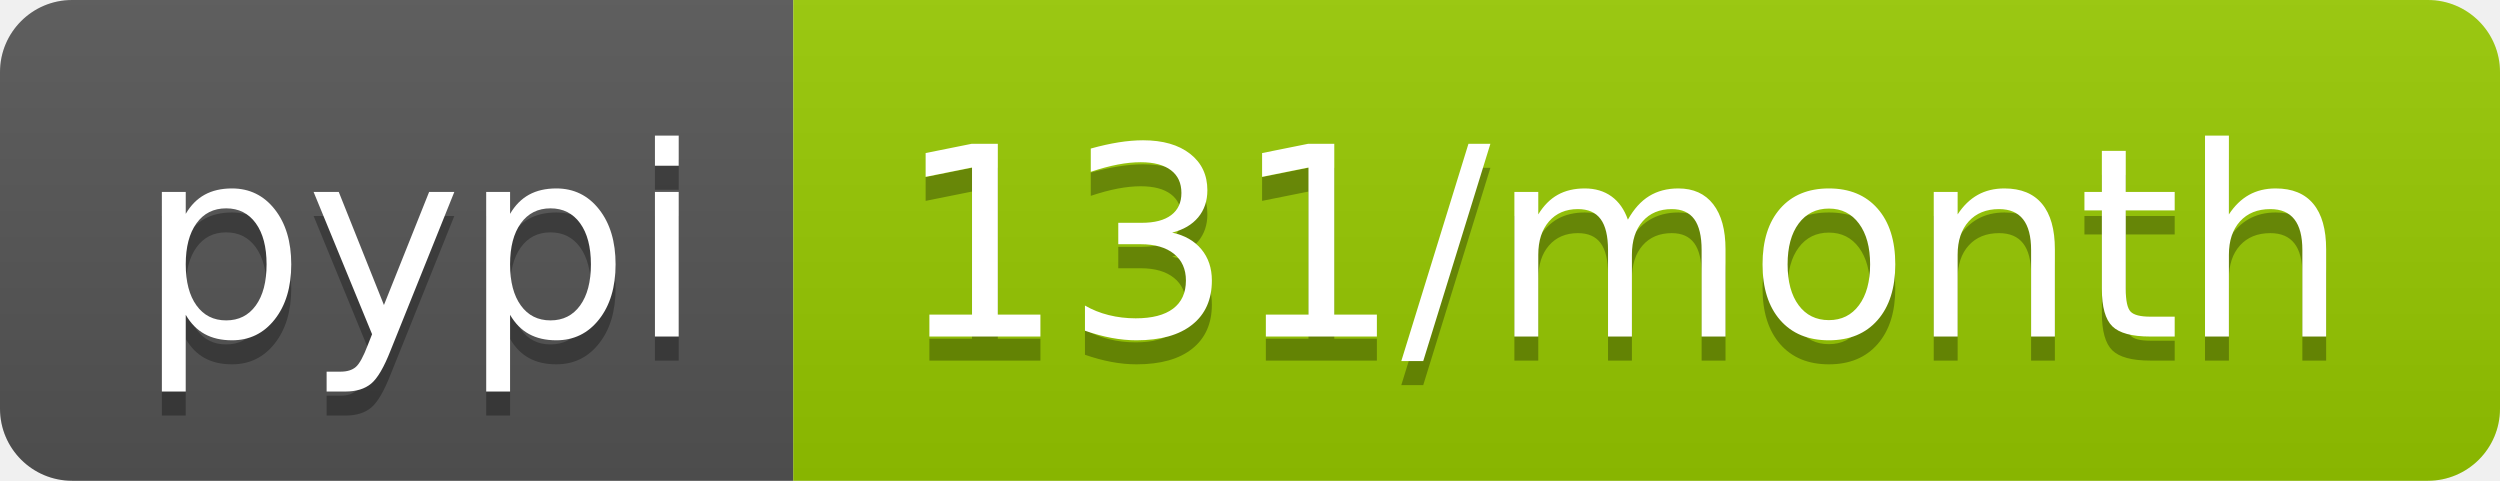
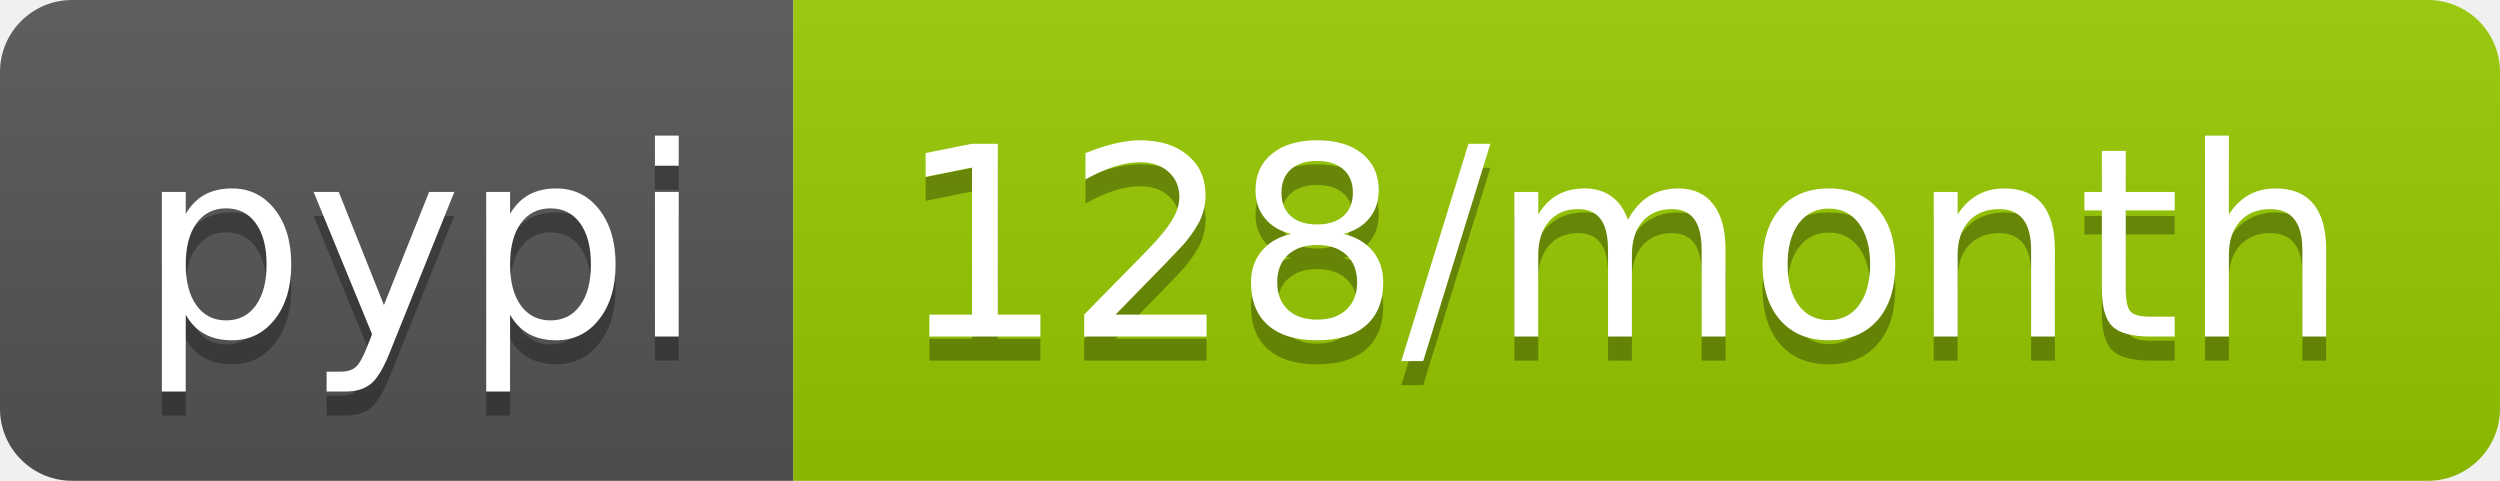
- <svg xmlns="http://www.w3.org/2000/svg" width="104" height="20" role="img" aria-label="pypi: 131/month">
+ <svg xmlns="http://www.w3.org/2000/svg" width="104" height="20" role="img" aria-label="pypi: 128/month">
  <linearGradient id="s" x2="0" y2="100%">
    <stop offset="0" stop-color="#bbb" stop-opacity=".1" />
    <stop offset="1" stop-opacity=".1" />
  </linearGradient>
  <clipPath id="r">
    <rect width="104" height="20" rx="3" fill="#fff" />
  </clipPath>
  <g clip-path="url(#r)">
    <rect width="33" height="20" fill="#555" />
    <rect x="33" width="71" height="20" fill="#97ca00" />
    <rect width="104" height="20" fill="url(#s)" />
  </g>
  <g fill="#fff" text-anchor="middle" font-family="Verdana,Geneva,DejaVu Sans,sans-serif" text-rendering="geometricPrecision" font-size="110">
    <text aria-hidden="true" x="175" y="150" fill="#010101" fill-opacity=".3" transform="scale(.1)" textLength="230">pypi</text>
    <text x="175" y="140" transform="scale(.1)" fill="#fff" textLength="230">pypi</text>
-     <text aria-hidden="true" x="675" y="150" fill="#010101" fill-opacity=".3" transform="scale(.1)" textLength="610">131/month</text>
-     <text x="675" y="140" transform="scale(.1)" fill="#fff" textLength="610">131/month</text>
+     <text aria-hidden="true" x="675" y="150" fill="#010101" fill-opacity=".3" transform="scale(.1)" textLength="610">128/month</text>
+     <text x="675" y="140" transform="scale(.1)" fill="#fff" textLength="610">128/month</text>
  </g>
</svg>
